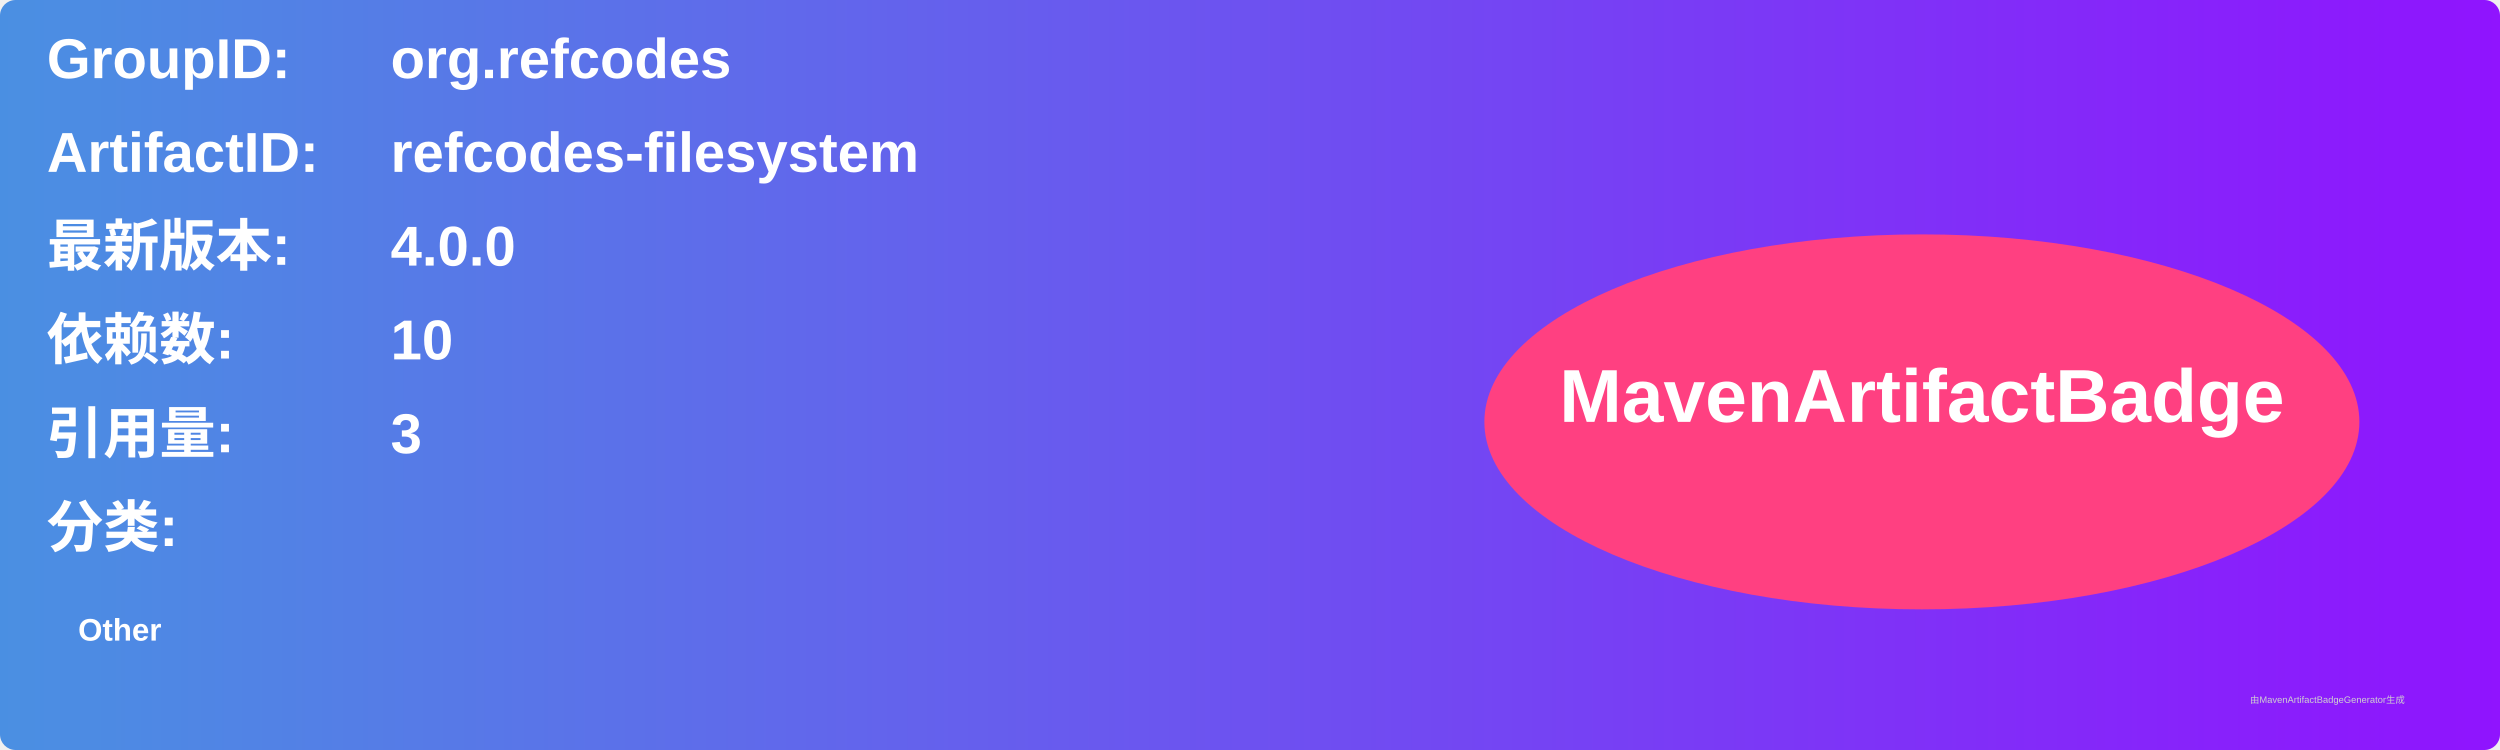
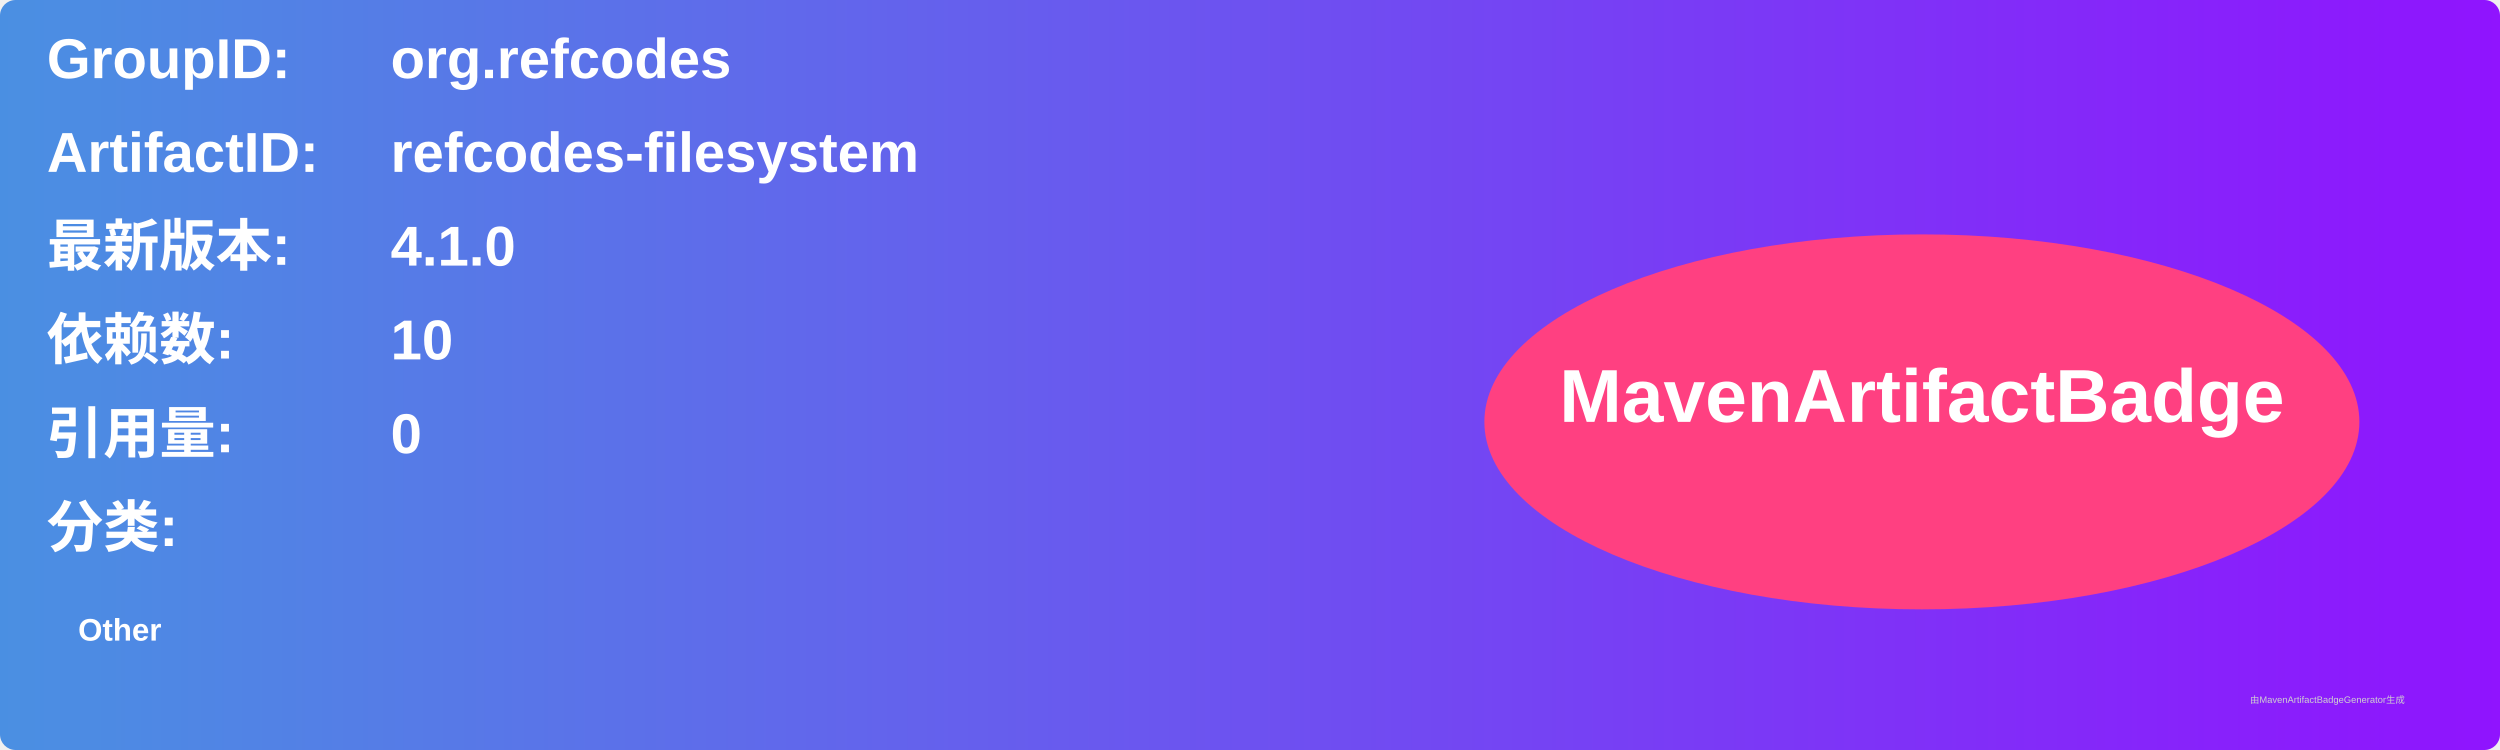
<svg xmlns="http://www.w3.org/2000/svg" width="800" height="240" viewBox="0 0 800 240">
  <linearGradient id="grad" x1="0%" y1="0%" x2="100%" y2="0%">
    <stop offset="0%" stop-color="#4a90e2" />
    <stop offset="100%" stop-color="#9013fe" />
  </linearGradient>
  <rect width="100%" height="100%" rx="5" ry="5" fill="url(#grad)" />
  <g transform="translate(15, 15)">
    <text x="0" y="10" font-family="Arial" font-size="18" fill="white" font-weight="bold" width="260">GroupID:</text>
    <text x="110" y="10" font-family="Arial" font-size="18" fill="white" font-weight="bold" width="460">org.refcodes</text>
    <text x="0" y="40" font-family="Arial" font-size="18" fill="white" font-weight="bold" width="260">ArtifactID:</text>
    <text x="110" y="40" font-family="Arial" font-size="18" fill="white" font-weight="bold" width="460">refcodes-filesystem</text>
    <text x="0" y="70" font-family="Arial" font-size="18" fill="white" font-weight="bold">最新版本:</text>
    <text x="110" y="70" font-family="Arial" font-size="18" fill="white" font-weight="bold">
-       <tspan font-weight="bold">4.0.0</tspan>
+       <tspan font-weight="bold">4.1.0</tspan>
    </text>
    <text x="0" y="100" font-family="Arial" font-size="18" fill="white" font-weight="bold">依赖数: </text>
    <text x="110" y="100" font-family="Arial" font-size="18" fill="white">
      <tspan font-weight="bold">10</tspan>
    </text>
    <text x="0" y="130" font-family="Arial" font-size="18" fill="white" font-weight="bold">引用量: </text>
    <text x="110" y="130" font-family="Arial" font-size="18" fill="white">
-       <tspan font-weight="bold">3</tspan>
+       <tspan font-weight="bold">0</tspan>
    </text>
    <text x="0" y="160" font-family="Arial" font-size="18" fill="white" font-weight="bold">分类:</text>
    <text x="10" y="190" font-family="Arial" font-size="10" fill="white">
      <tspan font-weight="bold">Other</tspan>
    </text>
    <ellipse cx="600" cy="120" rx="140" ry="60" fill="#ff4081" />
    <text x="600" y="120" text-anchor="middle" font-family="Arial" font-size="24" fill="white" font-weight="bold">MavenArtifactBadge</text>
  </g>
  <text x="720" y="225" font-family="Arial" font-size="3" fill="#d0d0d0">由MavenArtifactBadgeGenerator生成</text>
</svg>
